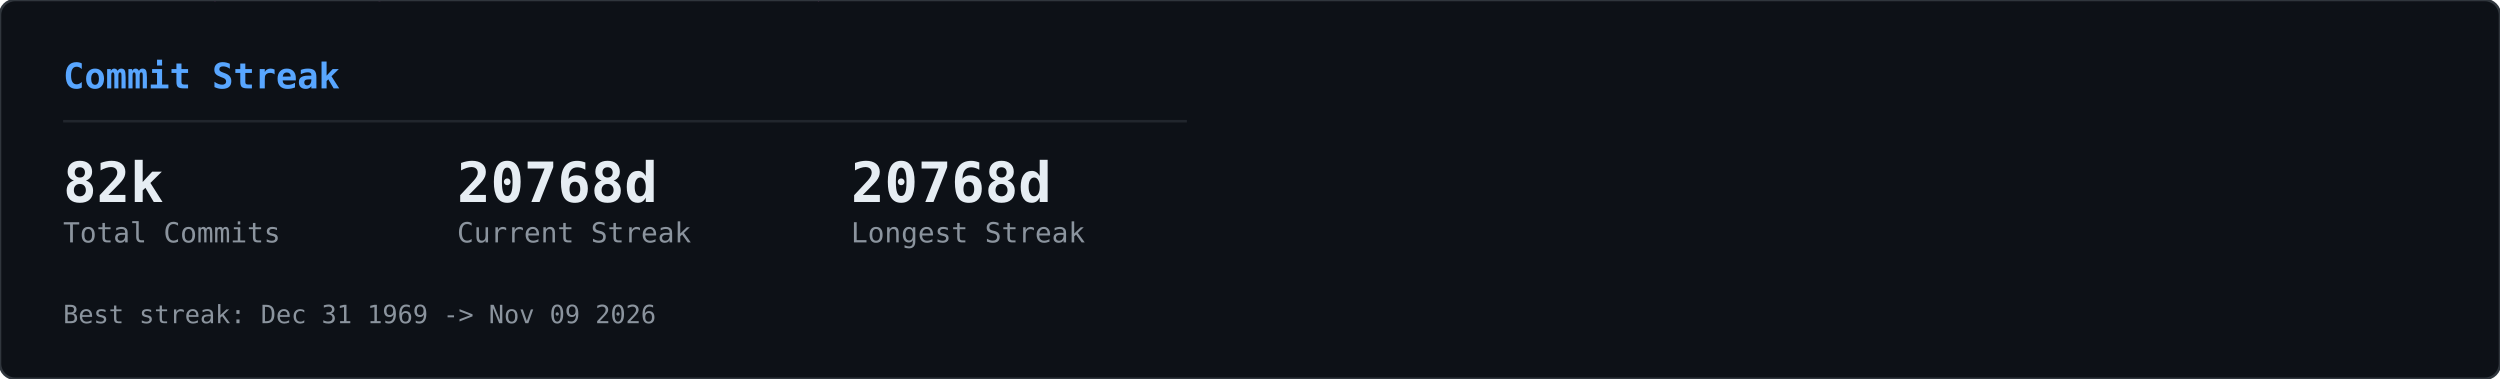
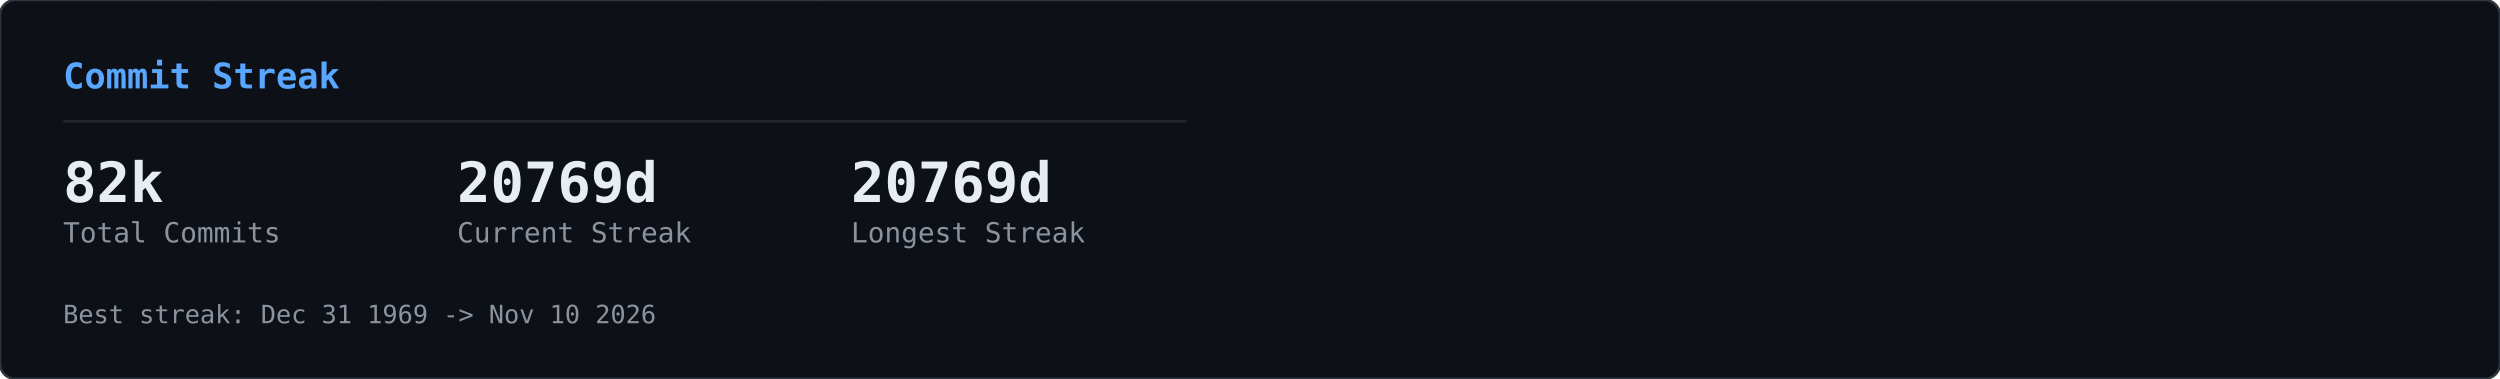
<svg xmlns="http://www.w3.org/2000/svg" width="990" height="150" viewBox="0 0 990 150">
  <defs>
    <clipPath id="row-clip">
      <rect width="990" height="150" rx="6" />
    </clipPath>
  </defs>
  <rect width="990" height="150" rx="6" fill="#0d1117" />
  <g clip-path="url(#row-clip)">
    <g transform="translate(0,0)">
      <g opacity="0.22">
        <style>@keyframes gcs0s0{from{transform:translateY(-46px)}to{transform:translateY(164px)}}@keyframes gcs1s0{from{transform:translateY(-60px)}to{transform:translateY(164px)}}@keyframes gcs2s0{from{transform:translateY(-74px)}to{transform:translateY(164px)}}@keyframes gcs3s0{from{transform:translateY(-46px)}to{transform:translateY(164px)}}@keyframes gcs4s0{from{transform:translateY(-74px)}to{transform:translateY(164px)}}@keyframes gcs5s0{from{transform:translateY(-74px)}to{transform:translateY(164px)}}@keyframes gcs6s0{from{transform:translateY(-88px)}to{transform:translateY(164px)}}@keyframes gcs7s0{from{transform:translateY(-74px)}to{transform:translateY(164px)}}@keyframes gcs8s0{from{transform:translateY(-74px)}to{transform:translateY(164px)}}@keyframes gcs9s0{from{transform:translateY(-88px)}to{transform:translateY(164px)}}@keyframes gcs10s0{from{transform:translateY(-46px)}to{transform:translateY(164px)}}@keyframes gcs11s0{from{transform:translateY(-46px)}to{transform:translateY(164px)}}@keyframes gcs12s0{from{transform:translateY(-74px)}to{transform:translateY(164px)}}@keyframes gcs13s0{from{transform:translateY(-60px)}to{transform:translateY(164px)}}@keyframes gcs14s0{from{transform:translateY(-88px)}to{transform:translateY(164px)}}@keyframes gcs15s0{from{transform:translateY(-60px)}to{transform:translateY(164px)}}@keyframes gcs16s0{from{transform:translateY(-46px)}to{transform:translateY(164px)}}@keyframes gcs17s0{from{transform:translateY(-74px)}to{transform:translateY(164px)}}@keyframes gcs18s0{from{transform:translateY(-88px)}to{transform:translateY(164px)}}@keyframes gcs19s0{from{transform:translateY(-88px)}to{transform:translateY(164px)}}@keyframes gcs20s0{from{transform:translateY(-60px)}to{transform:translateY(164px)}}@keyframes gcs21s0{from{transform:translateY(-60px)}to{transform:translateY(164px)}}@keyframes gcs22s0{from{transform:translateY(-88px)}to{transform:translateY(164px)}}@keyframes gcs23s0{from{transform:translateY(-88px)}to{transform:translateY(164px)}}@keyframes gcs24s0{from{transform:translateY(-46px)}to{transform:translateY(164px)}}@keyframes gcs25s0{from{transform:translateY(-60px)}to{transform:translateY(164px)}}@keyframes gcs26s0{from{transform:translateY(-46px)}to{transform:translateY(164px)}}@keyframes gcs27s0{from{transform:translateY(-46px)}to{transform:translateY(164px)}}@keyframes gcs28s0{from{transform:translateY(-60px)}to{transform:translateY(164px)}}@keyframes gcs29s0{from{transform:translateY(-88px)}to{transform:translateY(164px)}}@keyframes gcs30s0{from{transform:translateY(-46px)}to{transform:translateY(164px)}}@keyframes gcs31s0{from{transform:translateY(-88px)}to{transform:translateY(164px)}}@keyframes gcs32s0{from{transform:translateY(-60px)}to{transform:translateY(164px)}}@keyframes gcs33s0{from{transform:translateY(-60px)}to{transform:translateY(164px)}}@keyframes gcs34s0{from{transform:translateY(-60px)}to{transform:translateY(164px)}}@keyframes gcs35s0{from{transform:translateY(-46px)}to{transform:translateY(164px)}}@keyframes gcs36s0{from{transform:translateY(-60px)}to{transform:translateY(164px)}}@keyframes gcs37s0{from{transform:translateY(-46px)}to{transform:translateY(164px)}}</style>
        <g style="animation:gcs0s0 2.57s linear infinite;animation-delay:-1.18s">
          <text x="146" y="0" font-family="monospace" font-size="12" fill="#ff4fd8">ｮ</text>
          <text x="146" y="-14" font-family="monospace" font-size="12" fill="#ff4fd8" opacity="0.75">ﾗ</text>
          <text x="146" y="-28" font-family="monospace" font-size="12" fill="#ff4fd8" opacity="0.50">ｧ</text>
          <text x="146" y="-42" font-family="monospace" font-size="12" fill="#ff4fd8" opacity="0.25">ﾊ</text>
        </g>
        <g style="animation:gcs1s0 3.16s linear infinite;animation-delay:-1.00s">
          <text x="236" y="0" font-family="monospace" font-size="12" fill="#ff4fd8">3</text>
          <text x="236" y="-14" font-family="monospace" font-size="12" fill="#ff4fd8" opacity="0.80">ﾋ</text>
          <text x="236" y="-28" font-family="monospace" font-size="12" fill="#ff4fd8" opacity="0.60">ﾅ</text>
          <text x="236" y="-42" font-family="monospace" font-size="12" fill="#ff4fd8" opacity="0.40">ｭ</text>
          <text x="236" y="-56" font-family="monospace" font-size="12" fill="#ff4fd8" opacity="0.20">ｾ</text>
        </g>
        <g style="animation:gcs2s0 2.63s linear infinite;animation-delay:-2.01s">
          <text x="198" y="0" font-family="monospace" font-size="12" fill="#ff4fd8">0</text>
          <text x="198" y="-14" font-family="monospace" font-size="12" fill="#ff4fd8" opacity="0.83">ﾚ</text>
          <text x="198" y="-28" font-family="monospace" font-size="12" fill="#ff4fd8" opacity="0.67">1</text>
          <text x="198" y="-42" font-family="monospace" font-size="12" fill="#ff4fd8" opacity="0.50">ｪ</text>
          <text x="198" y="-56" font-family="monospace" font-size="12" fill="#ff4fd8" opacity="0.33">ｱ</text>
          <text x="198" y="-70" font-family="monospace" font-size="12" fill="#ff4fd8" opacity="0.17">0</text>
        </g>
        <g style="animation:gcs3s0 1.86s linear infinite;animation-delay:-0.90s">
          <text x="222" y="0" font-family="monospace" font-size="12" fill="#ff4fd8">ﾇ</text>
          <text x="222" y="-14" font-family="monospace" font-size="12" fill="#ff4fd8" opacity="0.75">ﾎ</text>
          <text x="222" y="-28" font-family="monospace" font-size="12" fill="#ff4fd8" opacity="0.50">ﾚ</text>
          <text x="222" y="-42" font-family="monospace" font-size="12" fill="#ff4fd8" opacity="0.25">ｸ</text>
        </g>
        <g style="animation:gcs4s0 2.41s linear infinite;animation-delay:-2.33s">
          <text x="83" y="0" font-family="monospace" font-size="12" fill="#ff4fd8">ｯ</text>
          <text x="83" y="-14" font-family="monospace" font-size="12" fill="#ff4fd8" opacity="0.83">ﾀ</text>
          <text x="83" y="-28" font-family="monospace" font-size="12" fill="#ff4fd8" opacity="0.67">ｳ</text>
          <text x="83" y="-42" font-family="monospace" font-size="12" fill="#ff4fd8" opacity="0.50">1</text>
          <text x="83" y="-56" font-family="monospace" font-size="12" fill="#ff4fd8" opacity="0.33">ﾅ</text>
          <text x="83" y="-70" font-family="monospace" font-size="12" fill="#ff4fd8" opacity="0.17">8</text>
        </g>
        <g style="animation:gcs5s0 2.66s linear infinite;animation-delay:-0.69s">
          <text x="485" y="0" font-family="monospace" font-size="12" fill="#ff4fd8">ｳ</text>
          <text x="485" y="-14" font-family="monospace" font-size="12" fill="#ff4fd8" opacity="0.83">ｵ</text>
          <text x="485" y="-28" font-family="monospace" font-size="12" fill="#ff4fd8" opacity="0.67">ｬ</text>
          <text x="485" y="-42" font-family="monospace" font-size="12" fill="#ff4fd8" opacity="0.50">ｿ</text>
          <text x="485" y="-56" font-family="monospace" font-size="12" fill="#ff4fd8" opacity="0.33">ﾜ</text>
          <text x="485" y="-70" font-family="monospace" font-size="12" fill="#ff4fd8" opacity="0.17">ｶ</text>
        </g>
        <g style="animation:gcs6s0 2.54s linear infinite;animation-delay:-1.54s">
          <text x="54" y="0" font-family="monospace" font-size="12" fill="#ff4fd8">1</text>
          <text x="54" y="-14" font-family="monospace" font-size="12" fill="#ff4fd8" opacity="0.86">1</text>
          <text x="54" y="-28" font-family="monospace" font-size="12" fill="#ff4fd8" opacity="0.71">ﾌ</text>
          <text x="54" y="-42" font-family="monospace" font-size="12" fill="#ff4fd8" opacity="0.57">ｷ</text>
          <text x="54" y="-56" font-family="monospace" font-size="12" fill="#ff4fd8" opacity="0.43">4</text>
          <text x="54" y="-70" font-family="monospace" font-size="12" fill="#ff4fd8" opacity="0.29">ﾐ</text>
          <text x="54" y="-84" font-family="monospace" font-size="12" fill="#ff4fd8" opacity="0.14">ﾏ</text>
        </g>
        <g style="animation:gcs7s0 3.14s linear infinite;animation-delay:-1.12s">
          <text x="403" y="0" font-family="monospace" font-size="12" fill="#ff4fd8">3</text>
          <text x="403" y="-14" font-family="monospace" font-size="12" fill="#ff4fd8" opacity="0.83">2</text>
          <text x="403" y="-28" font-family="monospace" font-size="12" fill="#ff4fd8" opacity="0.67">ｦ</text>
          <text x="403" y="-42" font-family="monospace" font-size="12" fill="#ff4fd8" opacity="0.50">ﾚ</text>
          <text x="403" y="-56" font-family="monospace" font-size="12" fill="#ff4fd8" opacity="0.33">ﾈ</text>
          <text x="403" y="-70" font-family="monospace" font-size="12" fill="#ff4fd8" opacity="0.17">ﾇ</text>
        </g>
        <g style="animation:gcs8s0 2.89s linear infinite;animation-delay:-1.37s">
          <text x="430" y="0" font-family="monospace" font-size="12" fill="#ff4fd8">4</text>
          <text x="430" y="-14" font-family="monospace" font-size="12" fill="#ff4fd8" opacity="0.83">ｿ</text>
          <text x="430" y="-28" font-family="monospace" font-size="12" fill="#ff4fd8" opacity="0.67">ｯ</text>
          <text x="430" y="-42" font-family="monospace" font-size="12" fill="#ff4fd8" opacity="0.50">ﾑ</text>
          <text x="430" y="-56" font-family="monospace" font-size="12" fill="#ff4fd8" opacity="0.33">ｿ</text>
          <text x="430" y="-70" font-family="monospace" font-size="12" fill="#ff4fd8" opacity="0.17">ﾁ</text>
        </g>
        <g style="animation:gcs9s0 3.06s linear infinite;animation-delay:-0.70s">
          <text x="32" y="0" font-family="monospace" font-size="12" fill="#ff4fd8">ｽ</text>
          <text x="32" y="-14" font-family="monospace" font-size="12" fill="#ff4fd8" opacity="0.86">ﾃ</text>
          <text x="32" y="-28" font-family="monospace" font-size="12" fill="#ff4fd8" opacity="0.71">ﾐ</text>
          <text x="32" y="-42" font-family="monospace" font-size="12" fill="#ff4fd8" opacity="0.57">ﾃ</text>
          <text x="32" y="-56" font-family="monospace" font-size="12" fill="#ff4fd8" opacity="0.43">ﾎ</text>
          <text x="32" y="-70" font-family="monospace" font-size="12" fill="#ff4fd8" opacity="0.29">5</text>
          <text x="32" y="-84" font-family="monospace" font-size="12" fill="#ff4fd8" opacity="0.14">ｱ</text>
        </g>
        <g style="animation:gcs10s0 2.48s linear infinite;animation-delay:-2.03s">
          <text x="184" y="0" font-family="monospace" font-size="12" fill="#ff4fd8">ﾒ</text>
          <text x="184" y="-14" font-family="monospace" font-size="12" fill="#ff4fd8" opacity="0.75">ﾄ</text>
          <text x="184" y="-28" font-family="monospace" font-size="12" fill="#ff4fd8" opacity="0.50">ﾗ</text>
          <text x="184" y="-42" font-family="monospace" font-size="12" fill="#ff4fd8" opacity="0.25">ﾔ</text>
        </g>
        <g style="animation:gcs11s0 2.48s linear infinite;animation-delay:-1.09s">
          <text x="39" y="0" font-family="monospace" font-size="12" fill="#ff4fd8">ﾅ</text>
          <text x="39" y="-14" font-family="monospace" font-size="12" fill="#ff4fd8" opacity="0.75">ｯ</text>
          <text x="39" y="-28" font-family="monospace" font-size="12" fill="#ff4fd8" opacity="0.50">ｺ</text>
          <text x="39" y="-42" font-family="monospace" font-size="12" fill="#ff4fd8" opacity="0.25">ﾌ</text>
        </g>
        <g style="animation:gcs12s0 1.97s linear infinite;animation-delay:-1.78s">
          <text x="355" y="0" font-family="monospace" font-size="12" fill="#ff4fd8">ﾜ</text>
          <text x="355" y="-14" font-family="monospace" font-size="12" fill="#ff4fd8" opacity="0.83">ｴ</text>
          <text x="355" y="-28" font-family="monospace" font-size="12" fill="#ff4fd8" opacity="0.67">ﾋ</text>
          <text x="355" y="-42" font-family="monospace" font-size="12" fill="#ff4fd8" opacity="0.50">ｾ</text>
          <text x="355" y="-56" font-family="monospace" font-size="12" fill="#ff4fd8" opacity="0.33">ﾀ</text>
          <text x="355" y="-70" font-family="monospace" font-size="12" fill="#ff4fd8" opacity="0.17">ﾒ</text>
        </g>
        <g style="animation:gcs13s0 2.27s linear infinite;animation-delay:-2.03s">
          <text x="437" y="0" font-family="monospace" font-size="12" fill="#ff4fd8">3</text>
          <text x="437" y="-14" font-family="monospace" font-size="12" fill="#ff4fd8" opacity="0.80">ｴ</text>
          <text x="437" y="-28" font-family="monospace" font-size="12" fill="#ff4fd8" opacity="0.60">ｬ</text>
          <text x="437" y="-42" font-family="monospace" font-size="12" fill="#ff4fd8" opacity="0.40">7</text>
          <text x="437" y="-56" font-family="monospace" font-size="12" fill="#ff4fd8" opacity="0.20">ﾎ</text>
        </g>
        <g style="animation:gcs14s0 2.27s linear infinite;animation-delay:-0.20s">
          <text x="469" y="0" font-family="monospace" font-size="12" fill="#ff4fd8">3</text>
          <text x="469" y="-14" font-family="monospace" font-size="12" fill="#ff4fd8" opacity="0.86">ﾝ</text>
          <text x="469" y="-28" font-family="monospace" font-size="12" fill="#ff4fd8" opacity="0.71">ｦ</text>
          <text x="469" y="-42" font-family="monospace" font-size="12" fill="#ff4fd8" opacity="0.57">ﾂ</text>
          <text x="469" y="-56" font-family="monospace" font-size="12" fill="#ff4fd8" opacity="0.43">ﾗ</text>
          <text x="469" y="-70" font-family="monospace" font-size="12" fill="#ff4fd8" opacity="0.29">ｧ</text>
          <text x="469" y="-84" font-family="monospace" font-size="12" fill="#ff4fd8" opacity="0.14">ｮ</text>
        </g>
        <g style="animation:gcs15s0 2.38s linear infinite;animation-delay:-1.80s">
          <text x="100" y="0" font-family="monospace" font-size="12" fill="#ff4fd8">ﾜ</text>
          <text x="100" y="-14" font-family="monospace" font-size="12" fill="#ff4fd8" opacity="0.80">0</text>
          <text x="100" y="-28" font-family="monospace" font-size="12" fill="#ff4fd8" opacity="0.60">ﾓ</text>
          <text x="100" y="-42" font-family="monospace" font-size="12" fill="#ff4fd8" opacity="0.40">ｶ</text>
          <text x="100" y="-56" font-family="monospace" font-size="12" fill="#ff4fd8" opacity="0.20">ｸ</text>
        </g>
        <g style="animation:gcs16s0 3.01s linear infinite;animation-delay:-1.67s">
          <text x="464" y="0" font-family="monospace" font-size="12" fill="#ff4fd8">ｴ</text>
          <text x="464" y="-14" font-family="monospace" font-size="12" fill="#ff4fd8" opacity="0.75">ﾑ</text>
          <text x="464" y="-28" font-family="monospace" font-size="12" fill="#ff4fd8" opacity="0.50">ﾉ</text>
          <text x="464" y="-42" font-family="monospace" font-size="12" fill="#ff4fd8" opacity="0.25">ﾏ</text>
        </g>
        <g style="animation:gcs17s0 1.88s linear infinite;animation-delay:-0.87s">
          <text x="390" y="0" font-family="monospace" font-size="12" fill="#ff4fd8">ﾌ</text>
          <text x="390" y="-14" font-family="monospace" font-size="12" fill="#ff4fd8" opacity="0.83">ｪ</text>
          <text x="390" y="-28" font-family="monospace" font-size="12" fill="#ff4fd8" opacity="0.67">ﾗ</text>
          <text x="390" y="-42" font-family="monospace" font-size="12" fill="#ff4fd8" opacity="0.50">ｩ</text>
          <text x="390" y="-56" font-family="monospace" font-size="12" fill="#ff4fd8" opacity="0.33">7</text>
          <text x="390" y="-70" font-family="monospace" font-size="12" fill="#ff4fd8" opacity="0.17">ﾔ</text>
        </g>
        <g style="animation:gcs18s0 2.28s linear infinite;animation-delay:-2.05s">
          <text x="250" y="0" font-family="monospace" font-size="12" fill="#ff4fd8">7</text>
          <text x="250" y="-14" font-family="monospace" font-size="12" fill="#ff4fd8" opacity="0.86">ﾘ</text>
          <text x="250" y="-28" font-family="monospace" font-size="12" fill="#ff4fd8" opacity="0.71">ｩ</text>
          <text x="250" y="-42" font-family="monospace" font-size="12" fill="#ff4fd8" opacity="0.57">ｲ</text>
          <text x="250" y="-56" font-family="monospace" font-size="12" fill="#ff4fd8" opacity="0.43">5</text>
          <text x="250" y="-70" font-family="monospace" font-size="12" fill="#ff4fd8" opacity="0.29">ﾆ</text>
          <text x="250" y="-84" font-family="monospace" font-size="12" fill="#ff4fd8" opacity="0.14">ｿ</text>
        </g>
        <g style="animation:gcs19s0 2.21s linear infinite;animation-delay:-0.13s">
          <text x="375" y="0" font-family="monospace" font-size="12" fill="#ff4fd8">ﾅ</text>
          <text x="375" y="-14" font-family="monospace" font-size="12" fill="#ff4fd8" opacity="0.86">ｮ</text>
          <text x="375" y="-28" font-family="monospace" font-size="12" fill="#ff4fd8" opacity="0.71">ｷ</text>
          <text x="375" y="-42" font-family="monospace" font-size="12" fill="#ff4fd8" opacity="0.57">ﾊ</text>
          <text x="375" y="-56" font-family="monospace" font-size="12" fill="#ff4fd8" opacity="0.43">ﾛ</text>
          <text x="375" y="-70" font-family="monospace" font-size="12" fill="#ff4fd8" opacity="0.29">ｱ</text>
          <text x="375" y="-84" font-family="monospace" font-size="12" fill="#ff4fd8" opacity="0.14">ﾖ</text>
        </g>
        <g style="animation:gcs20s0 2.89s linear infinite;animation-delay:-1.78s">
          <text x="319" y="0" font-family="monospace" font-size="12" fill="#ff4fd8">ﾝ</text>
          <text x="319" y="-14" font-family="monospace" font-size="12" fill="#ff4fd8" opacity="0.80">8</text>
          <text x="319" y="-28" font-family="monospace" font-size="12" fill="#ff4fd8" opacity="0.60">ﾈ</text>
          <text x="319" y="-42" font-family="monospace" font-size="12" fill="#ff4fd8" opacity="0.40">ﾑ</text>
          <text x="319" y="-56" font-family="monospace" font-size="12" fill="#ff4fd8" opacity="0.20">8</text>
        </g>
        <g style="animation:gcs21s0 1.72s linear infinite;animation-delay:-0.43s">
          <text x="322" y="0" font-family="monospace" font-size="12" fill="#ff4fd8">ｯ</text>
          <text x="322" y="-14" font-family="monospace" font-size="12" fill="#ff4fd8" opacity="0.80">ｨ</text>
          <text x="322" y="-28" font-family="monospace" font-size="12" fill="#ff4fd8" opacity="0.60">ﾂ</text>
          <text x="322" y="-42" font-family="monospace" font-size="12" fill="#ff4fd8" opacity="0.40">ﾎ</text>
          <text x="322" y="-56" font-family="monospace" font-size="12" fill="#ff4fd8" opacity="0.20">1</text>
        </g>
        <g style="animation:gcs22s0 1.59s linear infinite;animation-delay:-0.11s">
          <text x="48" y="0" font-family="monospace" font-size="12" fill="#ff4fd8">2</text>
          <text x="48" y="-14" font-family="monospace" font-size="12" fill="#ff4fd8" opacity="0.86">ﾌ</text>
          <text x="48" y="-28" font-family="monospace" font-size="12" fill="#ff4fd8" opacity="0.71">ｳ</text>
          <text x="48" y="-42" font-family="monospace" font-size="12" fill="#ff4fd8" opacity="0.57">ﾁ</text>
          <text x="48" y="-56" font-family="monospace" font-size="12" fill="#ff4fd8" opacity="0.43">ｱ</text>
          <text x="48" y="-70" font-family="monospace" font-size="12" fill="#ff4fd8" opacity="0.29">ﾖ</text>
          <text x="48" y="-84" font-family="monospace" font-size="12" fill="#ff4fd8" opacity="0.14">5</text>
        </g>
        <g style="animation:gcs23s0 2.43s linear infinite;animation-delay:-0.29s">
          <text x="468" y="0" font-family="monospace" font-size="12" fill="#ff4fd8">ﾐ</text>
          <text x="468" y="-14" font-family="monospace" font-size="12" fill="#ff4fd8" opacity="0.86">ﾓ</text>
          <text x="468" y="-28" font-family="monospace" font-size="12" fill="#ff4fd8" opacity="0.71">ﾎ</text>
          <text x="468" y="-42" font-family="monospace" font-size="12" fill="#ff4fd8" opacity="0.57">ﾛ</text>
          <text x="468" y="-56" font-family="monospace" font-size="12" fill="#ff4fd8" opacity="0.43">ﾈ</text>
          <text x="468" y="-70" font-family="monospace" font-size="12" fill="#ff4fd8" opacity="0.29">ﾆ</text>
          <text x="468" y="-84" font-family="monospace" font-size="12" fill="#ff4fd8" opacity="0.14">ﾎ</text>
        </g>
        <g style="animation:gcs24s0 2.71s linear infinite;animation-delay:-2.62s">
          <text x="458" y="0" font-family="monospace" font-size="12" fill="#ff4fd8">0</text>
          <text x="458" y="-14" font-family="monospace" font-size="12" fill="#ff4fd8" opacity="0.75">4</text>
          <text x="458" y="-28" font-family="monospace" font-size="12" fill="#ff4fd8" opacity="0.50">ｻ</text>
          <text x="458" y="-42" font-family="monospace" font-size="12" fill="#ff4fd8" opacity="0.25">ﾑ</text>
        </g>
        <g style="animation:gcs25s0 2.35s linear infinite;animation-delay:-1.04s">
          <text x="411" y="0" font-family="monospace" font-size="12" fill="#ff4fd8">ﾌ</text>
          <text x="411" y="-14" font-family="monospace" font-size="12" fill="#ff4fd8" opacity="0.80">1</text>
          <text x="411" y="-28" font-family="monospace" font-size="12" fill="#ff4fd8" opacity="0.60">ﾊ</text>
          <text x="411" y="-42" font-family="monospace" font-size="12" fill="#ff4fd8" opacity="0.40">ｱ</text>
          <text x="411" y="-56" font-family="monospace" font-size="12" fill="#ff4fd8" opacity="0.20">3</text>
        </g>
        <g style="animation:gcs26s0 1.84s linear infinite;animation-delay:-0.68s">
          <text x="358" y="0" font-family="monospace" font-size="12" fill="#ff4fd8">ｻ</text>
          <text x="358" y="-14" font-family="monospace" font-size="12" fill="#ff4fd8" opacity="0.75">ｵ</text>
          <text x="358" y="-28" font-family="monospace" font-size="12" fill="#ff4fd8" opacity="0.50">ｺ</text>
          <text x="358" y="-42" font-family="monospace" font-size="12" fill="#ff4fd8" opacity="0.25">ｻ</text>
        </g>
        <g style="animation:gcs27s0 3.14s linear infinite;animation-delay:-1.63s">
          <text x="330" y="0" font-family="monospace" font-size="12" fill="#ff4fd8">1</text>
          <text x="330" y="-14" font-family="monospace" font-size="12" fill="#ff4fd8" opacity="0.75">6</text>
          <text x="330" y="-28" font-family="monospace" font-size="12" fill="#ff4fd8" opacity="0.50">ｨ</text>
          <text x="330" y="-42" font-family="monospace" font-size="12" fill="#ff4fd8" opacity="0.25">ﾍ</text>
        </g>
        <g style="animation:gcs28s0 1.61s linear infinite;animation-delay:-0.72s">
          <text x="404" y="0" font-family="monospace" font-size="12" fill="#ff4fd8">ﾝ</text>
          <text x="404" y="-14" font-family="monospace" font-size="12" fill="#ff4fd8" opacity="0.80">ﾌ</text>
          <text x="404" y="-28" font-family="monospace" font-size="12" fill="#ff4fd8" opacity="0.60">ﾅ</text>
          <text x="404" y="-42" font-family="monospace" font-size="12" fill="#ff4fd8" opacity="0.40">ﾂ</text>
          <text x="404" y="-56" font-family="monospace" font-size="12" fill="#ff4fd8" opacity="0.20">ﾃ</text>
        </g>
        <g style="animation:gcs29s0 2.37s linear infinite;animation-delay:-0.24s">
          <text x="380" y="0" font-family="monospace" font-size="12" fill="#ff4fd8">ﾅ</text>
          <text x="380" y="-14" font-family="monospace" font-size="12" fill="#ff4fd8" opacity="0.86">ﾌ</text>
          <text x="380" y="-28" font-family="monospace" font-size="12" fill="#ff4fd8" opacity="0.71">ﾛ</text>
          <text x="380" y="-42" font-family="monospace" font-size="12" fill="#ff4fd8" opacity="0.57">2</text>
          <text x="380" y="-56" font-family="monospace" font-size="12" fill="#ff4fd8" opacity="0.43">5</text>
          <text x="380" y="-70" font-family="monospace" font-size="12" fill="#ff4fd8" opacity="0.29">ｴ</text>
          <text x="380" y="-84" font-family="monospace" font-size="12" fill="#ff4fd8" opacity="0.14">ｮ</text>
        </g>
        <g style="animation:gcs30s0 2.42s linear infinite;animation-delay:-2.15s">
          <text x="215" y="0" font-family="monospace" font-size="12" fill="#ff4fd8">ﾐ</text>
          <text x="215" y="-14" font-family="monospace" font-size="12" fill="#ff4fd8" opacity="0.75">0</text>
          <text x="215" y="-28" font-family="monospace" font-size="12" fill="#ff4fd8" opacity="0.50">3</text>
          <text x="215" y="-42" font-family="monospace" font-size="12" fill="#ff4fd8" opacity="0.25">ｮ</text>
        </g>
        <g style="animation:gcs31s0 2.73s linear infinite;animation-delay:-0.98s">
          <text x="171" y="0" font-family="monospace" font-size="12" fill="#ff4fd8">ﾉ</text>
          <text x="171" y="-14" font-family="monospace" font-size="12" fill="#ff4fd8" opacity="0.86">ﾇ</text>
          <text x="171" y="-28" font-family="monospace" font-size="12" fill="#ff4fd8" opacity="0.71">ｦ</text>
          <text x="171" y="-42" font-family="monospace" font-size="12" fill="#ff4fd8" opacity="0.57">ｳ</text>
          <text x="171" y="-56" font-family="monospace" font-size="12" fill="#ff4fd8" opacity="0.43">ﾛ</text>
          <text x="171" y="-70" font-family="monospace" font-size="12" fill="#ff4fd8" opacity="0.29">ﾌ</text>
          <text x="171" y="-84" font-family="monospace" font-size="12" fill="#ff4fd8" opacity="0.14">ｹ</text>
        </g>
        <g style="animation:gcs32s0 2.31s linear infinite;animation-delay:-0.48s">
          <text x="80" y="0" font-family="monospace" font-size="12" fill="#ff4fd8">6</text>
          <text x="80" y="-14" font-family="monospace" font-size="12" fill="#ff4fd8" opacity="0.80">ﾀ</text>
          <text x="80" y="-28" font-family="monospace" font-size="12" fill="#ff4fd8" opacity="0.60">ｸ</text>
          <text x="80" y="-42" font-family="monospace" font-size="12" fill="#ff4fd8" opacity="0.40">ﾗ</text>
          <text x="80" y="-56" font-family="monospace" font-size="12" fill="#ff4fd8" opacity="0.20">ｪ</text>
        </g>
        <g style="animation:gcs33s0 2.37s linear infinite;animation-delay:-2.17s">
          <text x="313" y="0" font-family="monospace" font-size="12" fill="#ff4fd8">ｱ</text>
          <text x="313" y="-14" font-family="monospace" font-size="12" fill="#ff4fd8" opacity="0.80">0</text>
          <text x="313" y="-28" font-family="monospace" font-size="12" fill="#ff4fd8" opacity="0.60">8</text>
          <text x="313" y="-42" font-family="monospace" font-size="12" fill="#ff4fd8" opacity="0.40">ﾊ</text>
          <text x="313" y="-56" font-family="monospace" font-size="12" fill="#ff4fd8" opacity="0.20">ﾑ</text>
        </g>
        <g style="animation:gcs34s0 2.09s linear infinite;animation-delay:-0.61s">
          <text x="441" y="0" font-family="monospace" font-size="12" fill="#ff4fd8">ｶ</text>
          <text x="441" y="-14" font-family="monospace" font-size="12" fill="#ff4fd8" opacity="0.80">ﾑ</text>
          <text x="441" y="-28" font-family="monospace" font-size="12" fill="#ff4fd8" opacity="0.60">ｾ</text>
          <text x="441" y="-42" font-family="monospace" font-size="12" fill="#ff4fd8" opacity="0.40">ﾁ</text>
          <text x="441" y="-56" font-family="monospace" font-size="12" fill="#ff4fd8" opacity="0.20">ｫ</text>
        </g>
        <g style="animation:gcs35s0 2.81s linear infinite;animation-delay:-0.98s">
          <text x="262" y="0" font-family="monospace" font-size="12" fill="#ff4fd8">ｼ</text>
          <text x="262" y="-14" font-family="monospace" font-size="12" fill="#ff4fd8" opacity="0.75">ｿ</text>
          <text x="262" y="-28" font-family="monospace" font-size="12" fill="#ff4fd8" opacity="0.50">3</text>
          <text x="262" y="-42" font-family="monospace" font-size="12" fill="#ff4fd8" opacity="0.25">ｧ</text>
        </g>
        <g style="animation:gcs36s0 1.88s linear infinite;animation-delay:-0.67s">
          <text x="460" y="0" font-family="monospace" font-size="12" fill="#ff4fd8">ﾑ</text>
          <text x="460" y="-14" font-family="monospace" font-size="12" fill="#ff4fd8" opacity="0.80">ﾆ</text>
          <text x="460" y="-28" font-family="monospace" font-size="12" fill="#ff4fd8" opacity="0.60">0</text>
          <text x="460" y="-42" font-family="monospace" font-size="12" fill="#ff4fd8" opacity="0.40">ﾕ</text>
          <text x="460" y="-56" font-family="monospace" font-size="12" fill="#ff4fd8" opacity="0.20">3</text>
        </g>
        <g style="animation:gcs37s0 2.76s linear infinite;animation-delay:-1.10s">
          <text x="342" y="0" font-family="monospace" font-size="12" fill="#ff4fd8">ｽ</text>
          <text x="342" y="-14" font-family="monospace" font-size="12" fill="#ff4fd8" opacity="0.75">ﾜ</text>
          <text x="342" y="-28" font-family="monospace" font-size="12" fill="#ff4fd8" opacity="0.50">ｴ</text>
          <text x="342" y="-42" font-family="monospace" font-size="12" fill="#ff4fd8" opacity="0.25">3</text>
        </g>
      </g>
    </g>
  </g>
  <rect width="990" height="150" rx="6" fill="none" stroke="#30363d" stroke-width="1" />
  <g transform="translate(0,0)">
    <text x="25" y="35" font-family="monospace" font-size="14" font-weight="600" fill="#58a6ff">Commit Streak</text>
    <line x1="25" y1="48" x2="470" y2="48" stroke="#21262d" stroke-width="1" />
    <text x="25" y="80" font-family="monospace" font-size="22" font-weight="700" fill="#e6edf3">82k</text>
    <text x="25" y="96" font-family="monospace" font-size="11" fill="#8b949e">Total Commits</text>
-     <text x="181" y="80" font-family="monospace" font-size="22" font-weight="700" fill="#e6edf3">20768d</text>
+     <text x="181" y="80" font-family="monospace" font-size="22" font-weight="700" fill="#e6edf3">20769d</text>
    <text x="181" y="96" font-family="monospace" font-size="11" fill="#8b949e">Current Streak</text>
-     <text x="337" y="80" font-family="monospace" font-size="22" font-weight="700" fill="#e6edf3">20768d</text>
+     <text x="337" y="80" font-family="monospace" font-size="22" font-weight="700" fill="#e6edf3">20769d</text>
    <text x="337" y="96" font-family="monospace" font-size="11" fill="#8b949e">Longest Streak</text>
-     <text x="25" y="128" font-family="monospace" font-size="10" fill="#8b949e">Best streak: Dec 31 1969 -&gt; Nov 09 2026</text>
+     <text x="25" y="128" font-family="monospace" font-size="10" fill="#8b949e">Best streak: Dec 31 1969 -&gt; Nov 10 2026</text>
  </g>
</svg>
